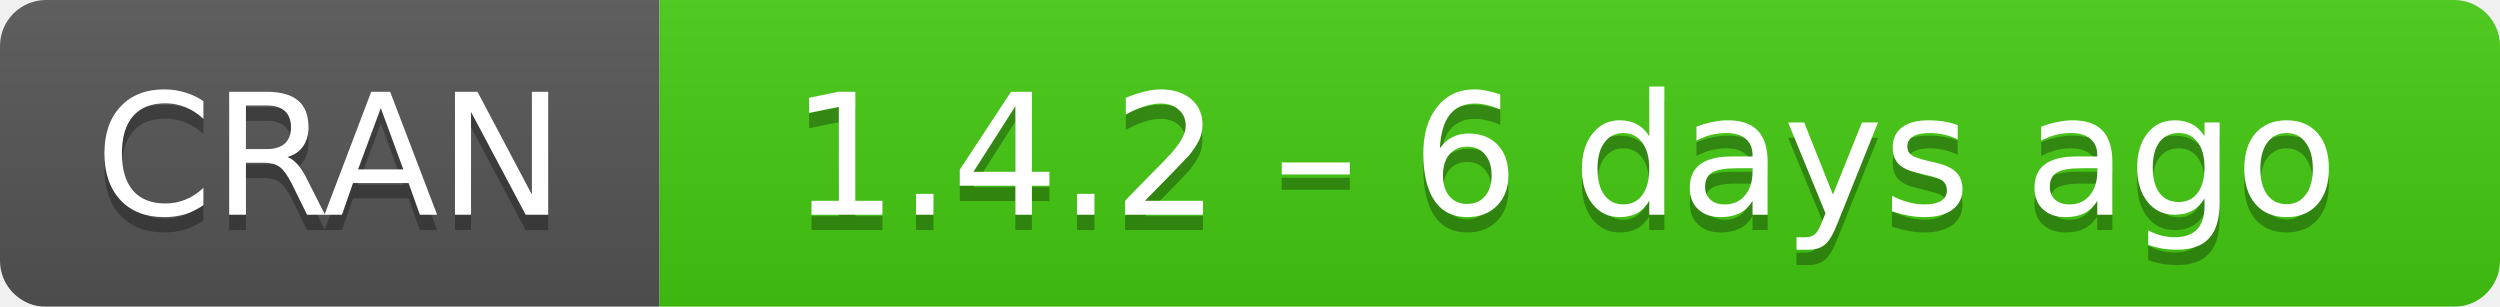
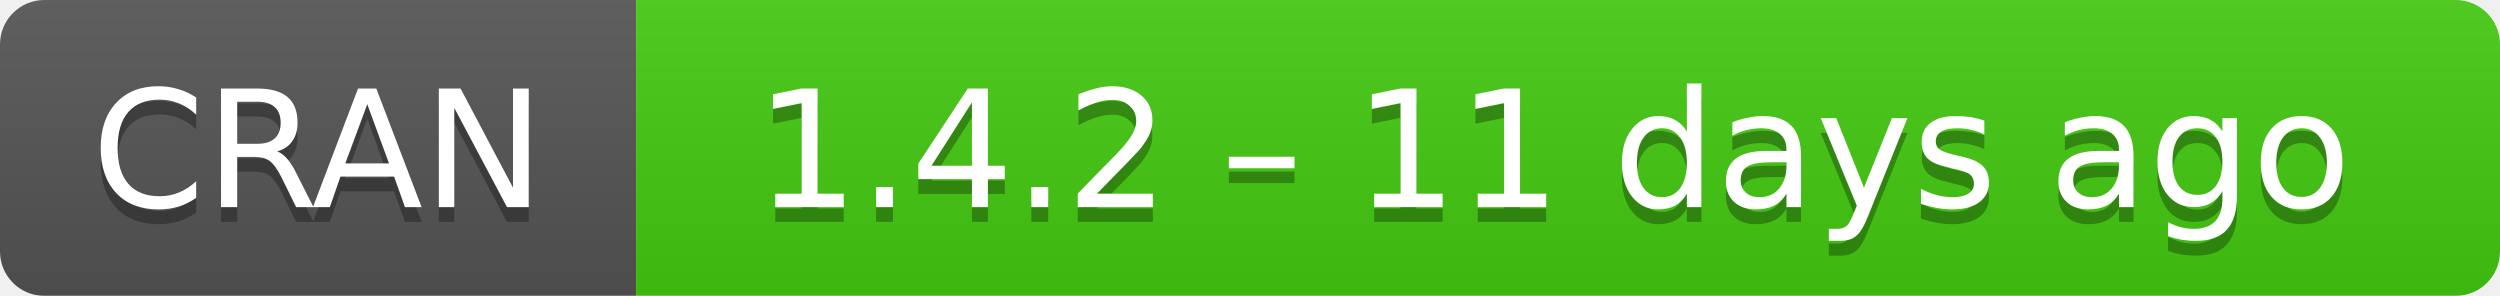
- <svg xmlns="http://www.w3.org/2000/svg" width="163" height="20" aria-label="CRAN 1.4.2 – 6 days ago">
+ <svg xmlns="http://www.w3.org/2000/svg" width="169" height="20" aria-label="CRAN 1.4.2 – 11 days ago">
  <linearGradient id="b" x2="0" y2="100%">
    <stop offset="0" stop-color="#bbb" stop-opacity=".1" />
    <stop offset="1" stop-opacity=".1" />
  </linearGradient>
  <mask id="a">
-     <rect width="163" height="20" rx="3" fill="#fff" />
+     <rect width="169" height="20" rx="3" fill="#fff" />
  </mask>
  <g mask="url(#a)">
    <path fill="#555" d="M0 0h43v20H0z" />
-     <path fill="#4c1" d="M43 0h141v20H43z" />
-     <path fill="url(#b)" d="M0 0h163v20H0z" />
+     <path fill="#4c1" d="M43 0h147v20H43z" />
+     <path fill="url(#b)" d="M0 0h169v20H0z" />
  </g>
  <g fill="#fff" text-anchor="middle" font-family="DejaVu Sans,Verdana,Geneva,sans-serif" font-size="11">
    <text x="21.5" y="15" fill="#010101" fill-opacity=".3">
      CRAN
    </text>
    <text x="21.5" y="14">
      CRAN
    </text>
-     <text x="102" y="15" fill="#010101" fill-opacity=".3">
-       1.4.2 – 6 days ago
+     <text x="105" y="15" fill="#010101" fill-opacity=".3">
+       1.4.2 – 11 days ago
    </text>
-     <text x="102" y="14">
-       1.4.2 – 6 days ago
+     <text x="105" y="14">
+       1.4.2 – 11 days ago
    </text>
  </g>
</svg>
